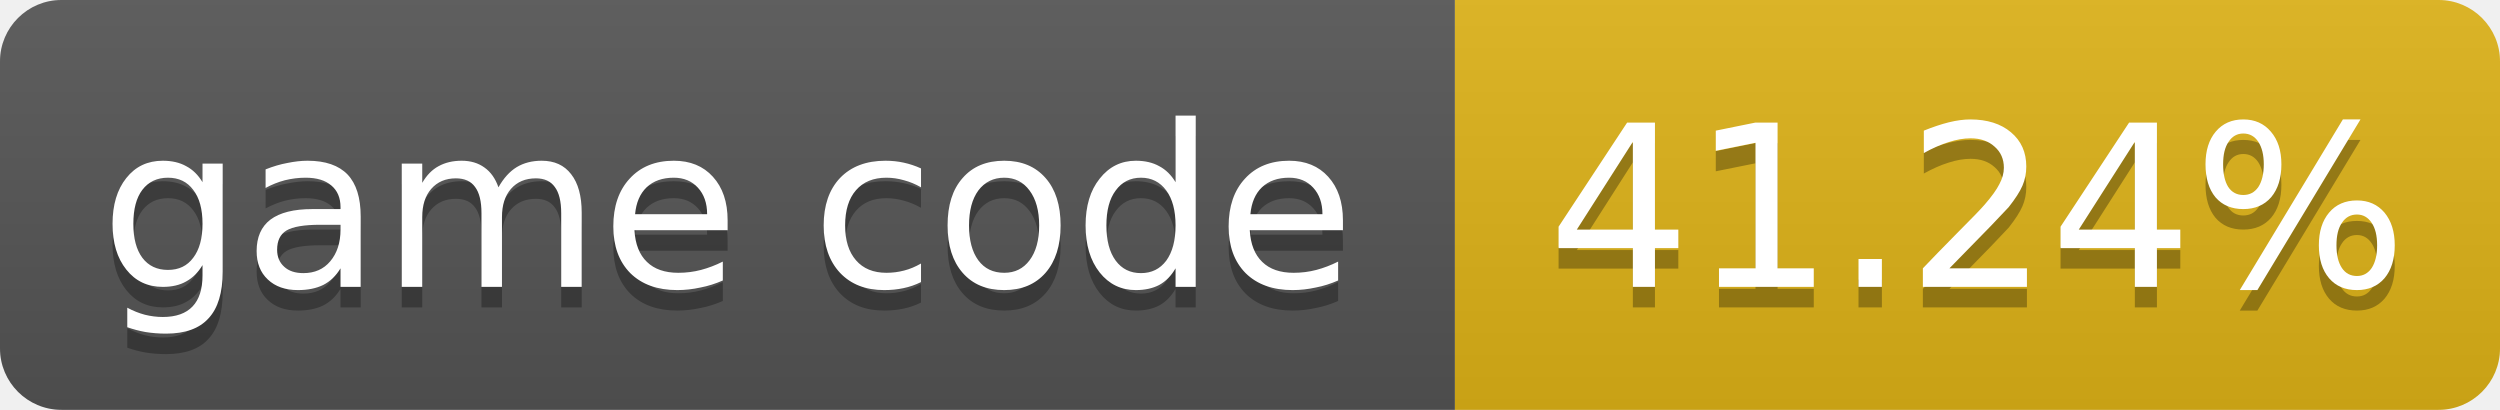
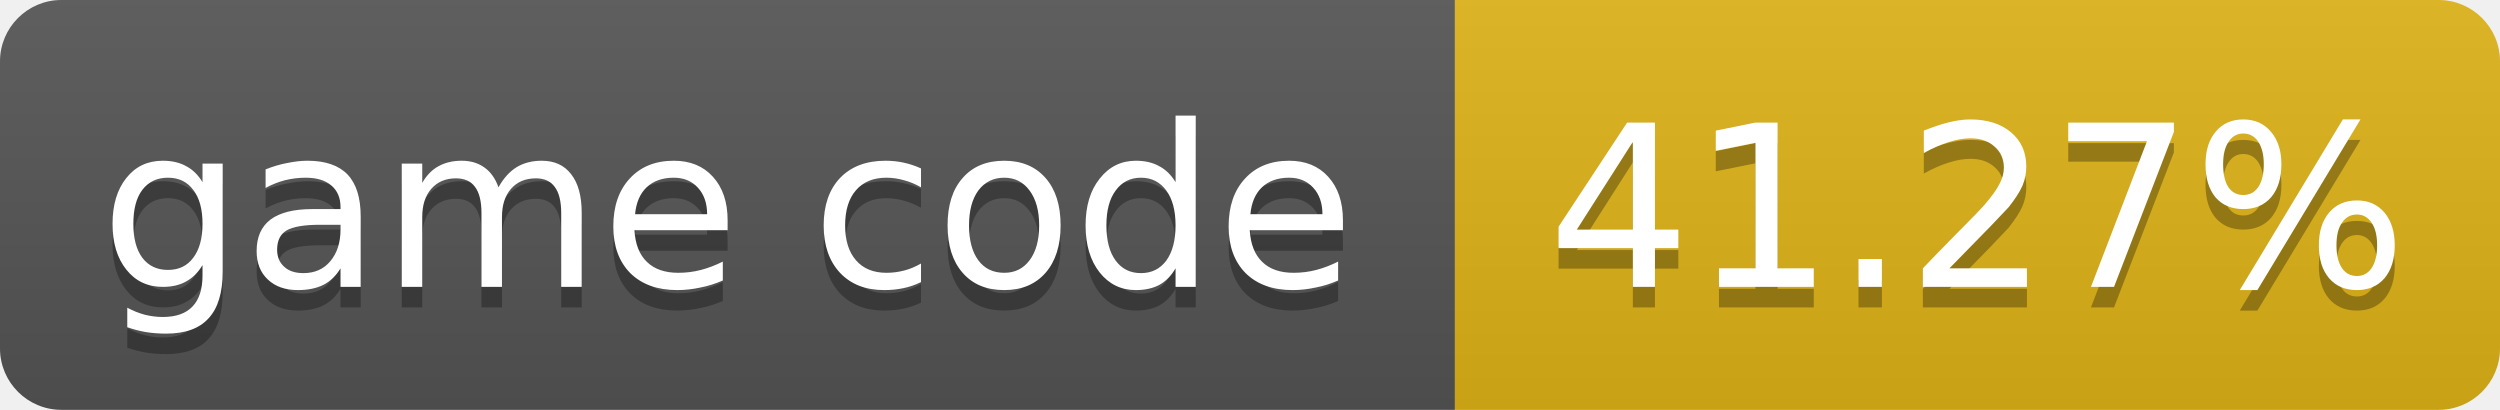
- <svg xmlns="http://www.w3.org/2000/svg" width="122" height="20" role="img" aria-label="game code: 41.24%">
+ <svg xmlns="http://www.w3.org/2000/svg" width="122" height="20" role="img" aria-label="game code: 41.27%">
  <linearGradient id="s" x2="0" y2="100%">
    <stop offset="0" stop-color="#bbb" stop-opacity=".1" />
    <stop offset="1" stop-opacity=".1" />
  </linearGradient>
  <clipPath id="r">
    <rect width="122" height="20" rx="3" fill="#fff" />
  </clipPath>
  <g clip-path="url(#r)">
    <rect width="71" height="20" fill="#555" />
    <rect x="71" width="51" height="20" fill="#dfb317" />
    <rect width="122" height="20" fill="url(#s)" />
  </g>
  <g fill="#fff" text-anchor="middle" font-family="Verdana,Geneva,DejaVu Sans,sans-serif" font-size="11">
    <text x="35.5" y="15" fill="#010101" fill-opacity=".3">game code</text>
    <text x="35.5" y="14">game code</text>
-     <text x="96.5" y="15" fill="#010101" fill-opacity=".3">41.24%</text>
-     <text x="96.5" y="14">41.24%</text>
+     <text x="96.5" y="15" fill="#010101" fill-opacity=".3">41.27%</text>
+     <text x="96.5" y="14">41.27%</text>
  </g>
</svg>
